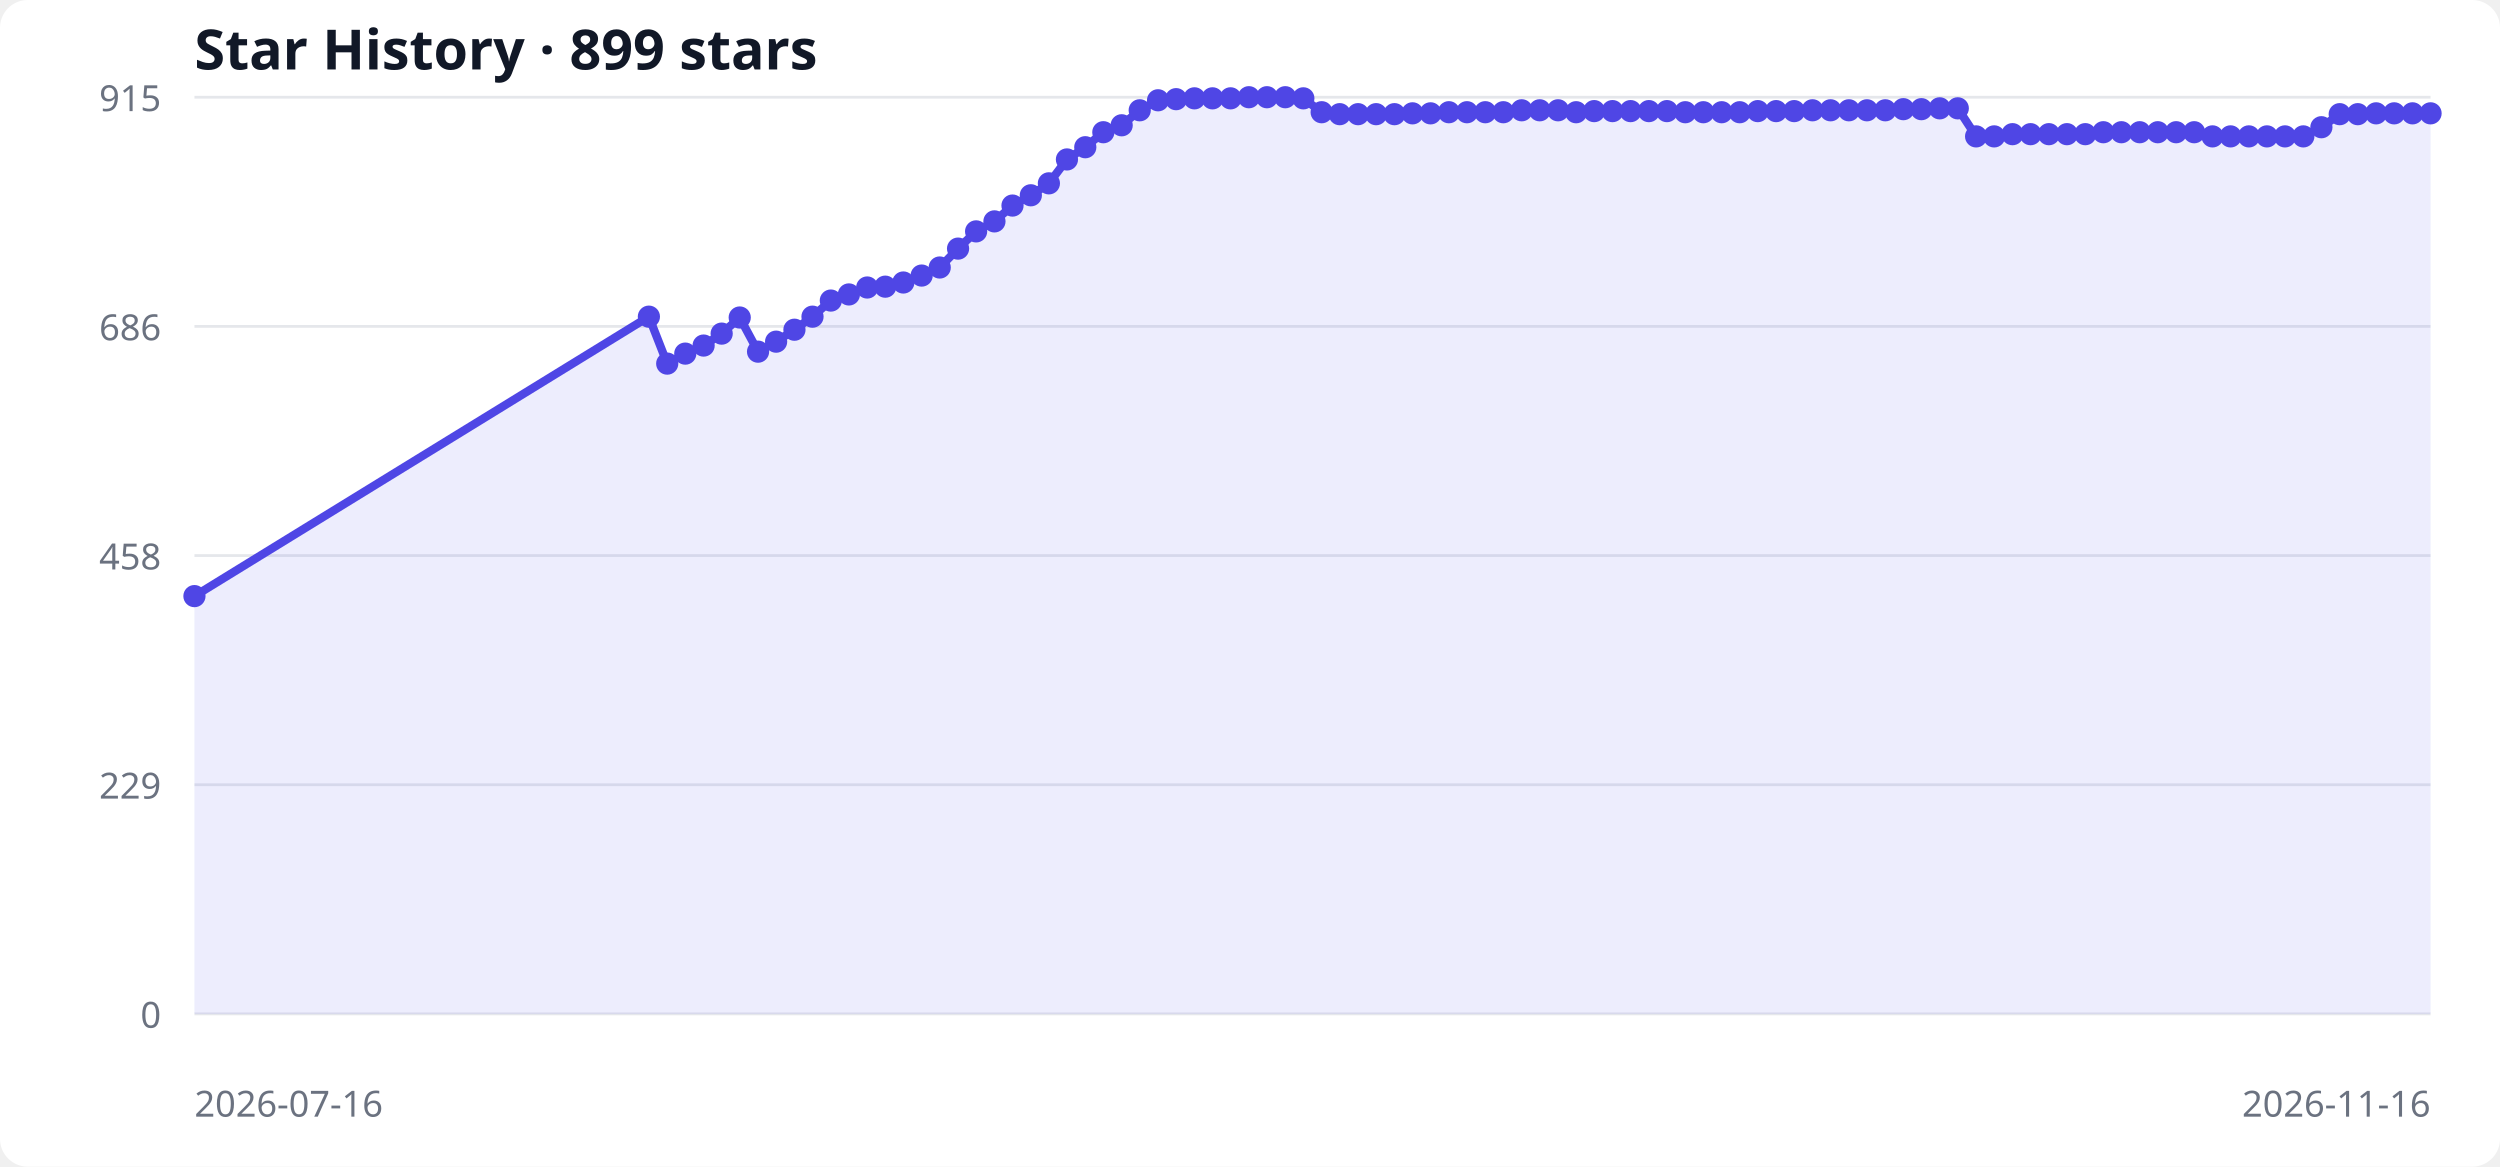
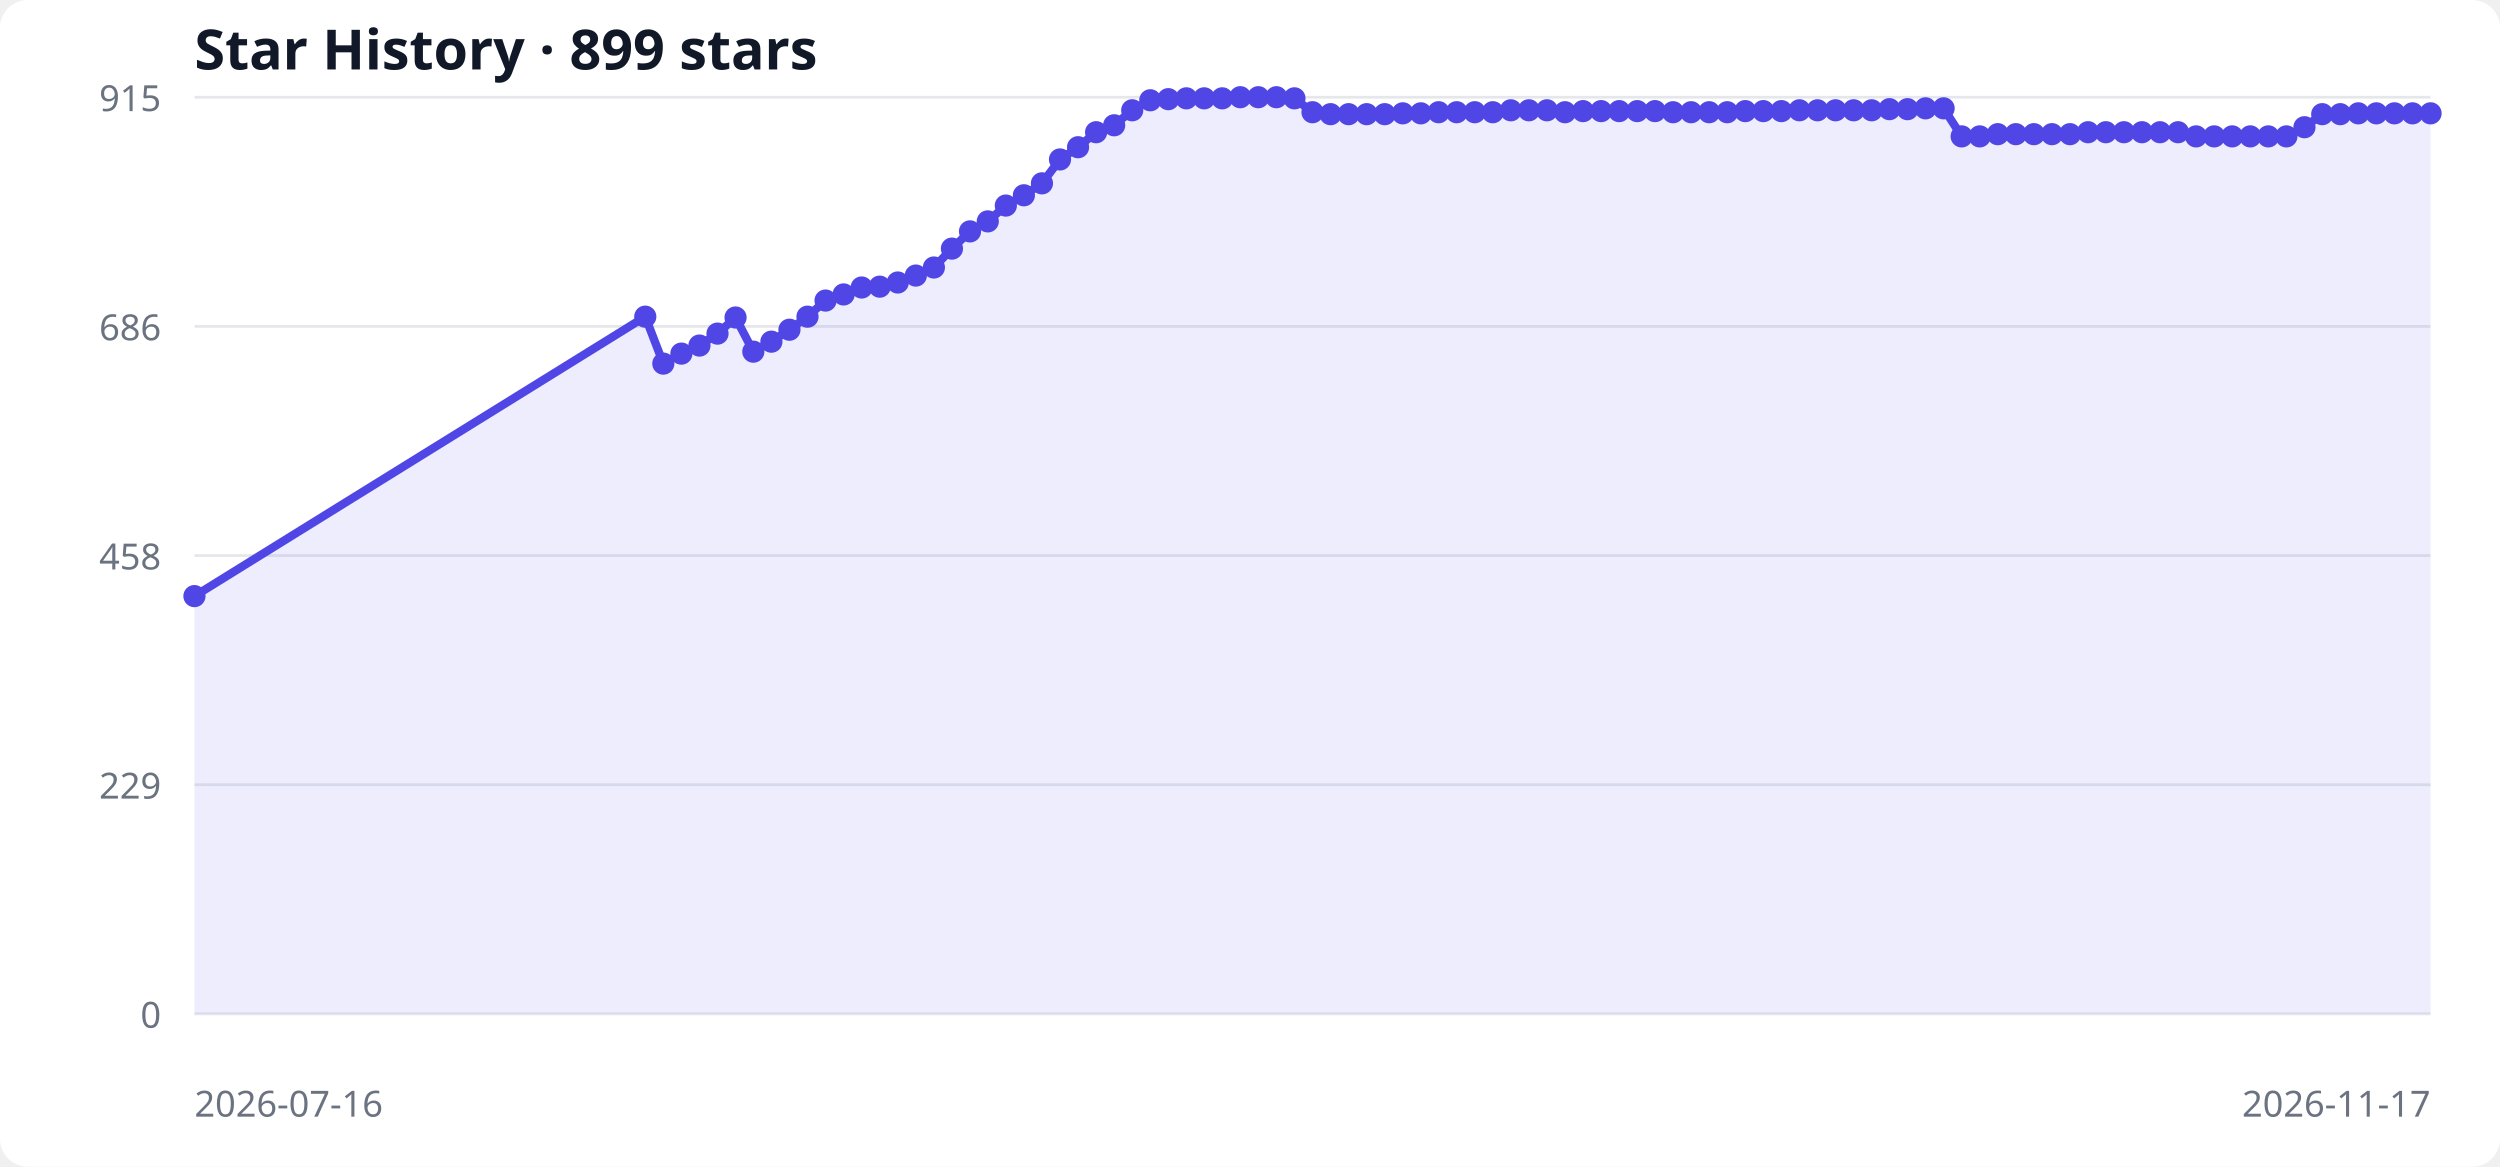
<svg xmlns="http://www.w3.org/2000/svg" width="900" height="420" viewBox="0 0 900 420" role="img" aria-labelledby="title desc">
  <style>
  .bg { fill: #ffffff; } .grid { stroke: #e5e7eb; stroke-width: 1; }
  .label { fill: #6b7280; font: 13px system-ui, sans-serif; }
  .title { fill: #111827; font: 600 20px system-ui, sans-serif; }
  .area { fill: #6366f1; opacity: .12; } .line { fill: none; stroke: #4f46e5; stroke-width: 3; } .point { fill: #4f46e5; }
  @media (prefers-color-scheme: dark) { .bg { fill: #0d1117; } .grid { stroke: #30363d; } .label { fill: #8b949e; } .title { fill: #f0f6fc; } .area { fill: #818cf8; } .line { stroke: #818cf8; } .point { fill: #818cf8; } }
</style>
  <rect class="bg" width="100%" height="100%" rx="10" />
  <text x="70" y="25" class="title">Star History · 899 stars</text>
  <line x1="70" y1="365.0" x2="875" y2="365.0" class="grid" />
  <text x="58" y="370.0" text-anchor="end" class="label">0</text>
  <line x1="70" y1="282.5" x2="875" y2="282.5" class="grid" />
  <text x="58" y="287.5" text-anchor="end" class="label">229</text>
  <line x1="70" y1="200.0" x2="875" y2="200.0" class="grid" />
  <text x="58" y="205.0" text-anchor="end" class="label">458</text>
  <line x1="70" y1="117.5" x2="875" y2="117.5" class="grid" />
  <text x="58" y="122.5" text-anchor="end" class="label">686</text>
  <line x1="70" y1="35.0" x2="875" y2="35.0" class="grid" />
  <text x="58" y="40.0" text-anchor="end" class="label">915</text>
-   <polygon points="70,365 70.0,214.6 233.6,114.0 240.2,130.9 246.7,127.3 253.3,124.4 259.8,120.1 266.3,114.3 272.9,126.6 279.4,123.0 286.0,118.7 292.5,114.0 299.1,108.2 305.6,106.0 312.2,103.5 318.7,103.2 325.2,101.7 331.8,99.2 338.3,96.3 344.9,89.5 351.4,83.3 358.0,79.7 364.5,74.0 371.1,70.3 377.6,66.0 384.1,57.4 390.7,53.0 397.2,47.6 403.8,45.1 410.3,39.7 416.9,36.1 423.4,35.7 430.0,35.4 436.5,35.4 443.0,35.4 449.6,35.0 456.1,35.0 462.7,35.0 469.2,35.4 475.8,40.4 482.3,41.1 488.9,41.1 495.4,41.1 502.0,41.1 508.5,40.8 515.0,40.8 521.6,40.4 528.1,40.4 534.7,40.4 541.2,40.4 547.8,39.7 554.3,39.7 560.9,39.7 567.4,40.4 573.9,40.0 580.5,40.0 587.0,40.0 593.6,40.0 600.1,40.0 606.7,40.4 613.2,40.4 619.8,40.4 626.3,40.4 632.8,40.0 639.4,40.0 645.9,40.0 652.5,39.7 659.0,39.7 665.6,39.7 672.1,39.7 678.7,39.7 685.2,39.3 691.7,39.3 698.3,39.0 704.8,39.0 711.4,49.1 717.9,49.1 724.5,48.3 731.0,48.3 737.6,48.3 744.1,48.3 750.7,48.3 757.2,47.6 763.7,47.6 770.3,47.6 776.8,47.6 783.4,47.6 789.9,47.6 796.5,49.1 803.0,49.1 809.6,49.1 816.1,49.1 822.6,49.1 829.2,49.1 835.7,45.8 842.3,41.1 848.8,41.1 855.4,40.8 861.9,40.8 868.5,40.8 875.0,40.8 875,365" class="area" />
-   <polyline points="70.0,214.6 233.6,114.0 240.2,130.9 246.7,127.3 253.3,124.4 259.8,120.1 266.3,114.3 272.9,126.6 279.4,123.0 286.0,118.7 292.5,114.0 299.1,108.2 305.6,106.0 312.2,103.5 318.7,103.2 325.2,101.7 331.8,99.2 338.3,96.3 344.9,89.5 351.4,83.3 358.0,79.7 364.5,74.0 371.1,70.3 377.6,66.0 384.1,57.4 390.7,53.0 397.2,47.6 403.8,45.1 410.3,39.7 416.9,36.1 423.4,35.7 430.0,35.4 436.5,35.4 443.0,35.4 449.6,35.0 456.1,35.0 462.7,35.0 469.2,35.4 475.8,40.4 482.3,41.1 488.9,41.1 495.4,41.1 502.0,41.1 508.5,40.8 515.0,40.8 521.6,40.4 528.1,40.4 534.7,40.4 541.2,40.4 547.8,39.7 554.3,39.7 560.9,39.7 567.4,40.4 573.9,40.0 580.5,40.0 587.0,40.0 593.6,40.0 600.1,40.0 606.7,40.4 613.2,40.4 619.8,40.4 626.3,40.4 632.8,40.0 639.4,40.0 645.9,40.0 652.5,39.7 659.0,39.7 665.6,39.7 672.1,39.7 678.7,39.7 685.2,39.3 691.7,39.3 698.3,39.0 704.8,39.0 711.4,49.1 717.9,49.1 724.5,48.3 731.0,48.3 737.6,48.3 744.1,48.3 750.7,48.3 757.2,47.6 763.7,47.6 770.3,47.6 776.8,47.6 783.4,47.6 789.9,47.6 796.5,49.1 803.0,49.1 809.6,49.1 816.1,49.1 822.6,49.1 829.2,49.1 835.7,45.8 842.3,41.1 848.8,41.1 855.4,40.8 861.9,40.8 868.5,40.8 875.0,40.8" class="line" />
+   <polygon points="70,365 70.0,214.6 232.3,114.0 238.8,130.9 245.3,127.3 251.8,124.4 258.3,120.1 264.8,114.3 271.2,126.6 277.7,123.0 284.2,118.7 290.7,114.0 297.2,108.2 303.7,106.0 310.2,103.5 316.7,103.2 323.2,101.7 329.7,99.2 336.2,96.3 342.7,89.5 349.2,83.3 355.6,79.7 362.1,74.0 368.6,70.3 375.1,66.0 381.6,57.4 388.1,53.0 394.6,47.6 401.1,45.1 407.6,39.7 414.1,36.1 420.6,35.7 427.1,35.4 433.5,35.4 440.0,35.4 446.5,35.0 453.0,35.0 459.5,35.0 466.0,35.4 472.5,40.4 479.0,41.1 485.5,41.1 492.0,41.1 498.5,41.1 505.0,40.8 511.5,40.8 517.9,40.4 524.4,40.4 530.9,40.4 537.4,40.4 543.9,39.7 550.4,39.7 556.9,39.7 563.4,40.4 569.9,40.0 576.4,40.0 582.9,40.0 589.4,40.0 595.8,40.0 602.3,40.4 608.8,40.4 615.3,40.4 621.8,40.4 628.3,40.0 634.8,40.0 641.3,40.0 647.8,39.7 654.3,39.7 660.8,39.7 667.3,39.7 673.8,39.7 680.2,39.3 686.7,39.3 693.2,39.0 699.7,39.0 706.2,49.1 712.7,49.1 719.2,48.3 725.7,48.3 732.2,48.3 738.7,48.3 745.2,48.3 751.7,47.6 758.1,47.6 764.6,47.6 771.1,47.6 777.6,47.6 784.1,47.6 790.6,49.1 797.1,49.1 803.6,49.1 810.1,49.1 816.6,49.1 823.1,49.1 829.6,45.8 836.0,41.1 842.5,41.1 849.0,40.8 855.5,40.8 862.0,40.8 868.5,40.8 875.0,40.8 875,365" class="area" />
+   <polyline points="70.0,214.6 232.3,114.0 238.8,130.9 245.3,127.3 251.8,124.4 258.3,120.1 264.8,114.3 271.2,126.6 277.7,123.0 284.2,118.7 290.7,114.0 297.2,108.2 303.7,106.0 310.2,103.5 316.7,103.2 323.2,101.7 329.7,99.2 336.2,96.3 342.7,89.5 349.2,83.3 355.6,79.7 362.1,74.0 368.6,70.3 375.1,66.0 381.6,57.4 388.1,53.0 394.6,47.6 401.1,45.1 407.6,39.7 414.1,36.1 420.6,35.7 427.1,35.4 433.5,35.4 440.0,35.4 446.5,35.0 453.0,35.0 459.5,35.0 466.0,35.4 472.5,40.4 479.0,41.1 485.5,41.1 492.0,41.1 498.5,41.1 505.0,40.8 511.5,40.8 517.9,40.4 524.4,40.4 530.9,40.4 537.4,40.4 543.9,39.7 550.4,39.7 556.9,39.7 563.4,40.4 569.9,40.0 576.4,40.0 582.9,40.0 589.4,40.0 595.8,40.0 602.3,40.4 608.8,40.4 615.3,40.4 621.8,40.4 628.3,40.0 634.8,40.0 641.3,40.0 647.8,39.7 654.3,39.7 660.8,39.7 667.3,39.7 673.8,39.7 680.2,39.3 686.7,39.3 693.2,39.0 699.7,39.0 706.2,49.1 712.7,49.1 719.2,48.3 725.7,48.3 732.2,48.3 738.7,48.3 745.2,48.3 751.7,47.6 758.1,47.6 764.6,47.6 771.1,47.6 777.6,47.6 784.1,47.6 790.6,49.1 797.1,49.1 803.6,49.1 810.1,49.1 816.6,49.1 823.1,49.1 829.6,45.8 836.0,41.1 842.5,41.1 849.0,40.8 855.5,40.8 862.0,40.8 868.5,40.8 875.0,40.8" class="line" />
  <circle cx="70.0" cy="214.6" r="4" class="point" />
-   <circle cx="233.6" cy="114.0" r="4" class="point" />
-   <circle cx="240.2" cy="130.9" r="4" class="point" />
-   <circle cx="246.7" cy="127.3" r="4" class="point" />
-   <circle cx="253.3" cy="124.4" r="4" class="point" />
-   <circle cx="259.8" cy="120.1" r="4" class="point" />
-   <circle cx="266.3" cy="114.3" r="4" class="point" />
-   <circle cx="272.9" cy="126.6" r="4" class="point" />
-   <circle cx="279.4" cy="123.0" r="4" class="point" />
-   <circle cx="286.0" cy="118.7" r="4" class="point" />
-   <circle cx="292.5" cy="114.0" r="4" class="point" />
-   <circle cx="299.1" cy="108.2" r="4" class="point" />
-   <circle cx="305.6" cy="106.0" r="4" class="point" />
-   <circle cx="312.2" cy="103.5" r="4" class="point" />
-   <circle cx="318.7" cy="103.2" r="4" class="point" />
-   <circle cx="325.2" cy="101.7" r="4" class="point" />
-   <circle cx="331.8" cy="99.2" r="4" class="point" />
-   <circle cx="338.3" cy="96.3" r="4" class="point" />
-   <circle cx="344.9" cy="89.5" r="4" class="point" />
-   <circle cx="351.4" cy="83.3" r="4" class="point" />
-   <circle cx="358.0" cy="79.7" r="4" class="point" />
-   <circle cx="364.5" cy="74.0" r="4" class="point" />
-   <circle cx="371.1" cy="70.3" r="4" class="point" />
-   <circle cx="377.6" cy="66.0" r="4" class="point" />
-   <circle cx="384.1" cy="57.4" r="4" class="point" />
-   <circle cx="390.7" cy="53.0" r="4" class="point" />
-   <circle cx="397.2" cy="47.6" r="4" class="point" />
-   <circle cx="403.8" cy="45.1" r="4" class="point" />
-   <circle cx="410.3" cy="39.7" r="4" class="point" />
-   <circle cx="416.9" cy="36.1" r="4" class="point" />
-   <circle cx="423.4" cy="35.7" r="4" class="point" />
-   <circle cx="430.0" cy="35.4" r="4" class="point" />
-   <circle cx="436.5" cy="35.4" r="4" class="point" />
-   <circle cx="443.0" cy="35.4" r="4" class="point" />
-   <circle cx="449.6" cy="35.0" r="4" class="point" />
-   <circle cx="456.1" cy="35.0" r="4" class="point" />
-   <circle cx="462.7" cy="35.0" r="4" class="point" />
-   <circle cx="469.2" cy="35.4" r="4" class="point" />
-   <circle cx="475.8" cy="40.4" r="4" class="point" />
-   <circle cx="482.3" cy="41.1" r="4" class="point" />
-   <circle cx="488.9" cy="41.1" r="4" class="point" />
-   <circle cx="495.4" cy="41.1" r="4" class="point" />
-   <circle cx="502.0" cy="41.1" r="4" class="point" />
-   <circle cx="508.5" cy="40.8" r="4" class="point" />
-   <circle cx="515.0" cy="40.8" r="4" class="point" />
-   <circle cx="521.6" cy="40.4" r="4" class="point" />
-   <circle cx="528.1" cy="40.4" r="4" class="point" />
-   <circle cx="534.7" cy="40.4" r="4" class="point" />
-   <circle cx="541.2" cy="40.4" r="4" class="point" />
-   <circle cx="547.8" cy="39.7" r="4" class="point" />
-   <circle cx="554.3" cy="39.7" r="4" class="point" />
-   <circle cx="560.9" cy="39.7" r="4" class="point" />
-   <circle cx="567.4" cy="40.4" r="4" class="point" />
-   <circle cx="573.9" cy="40.0" r="4" class="point" />
-   <circle cx="580.5" cy="40.0" r="4" class="point" />
-   <circle cx="587.0" cy="40.0" r="4" class="point" />
-   <circle cx="593.6" cy="40.0" r="4" class="point" />
-   <circle cx="600.1" cy="40.0" r="4" class="point" />
-   <circle cx="606.7" cy="40.4" r="4" class="point" />
-   <circle cx="613.2" cy="40.4" r="4" class="point" />
-   <circle cx="619.8" cy="40.4" r="4" class="point" />
-   <circle cx="626.3" cy="40.4" r="4" class="point" />
-   <circle cx="632.8" cy="40.0" r="4" class="point" />
-   <circle cx="639.4" cy="40.0" r="4" class="point" />
-   <circle cx="645.9" cy="40.0" r="4" class="point" />
-   <circle cx="652.5" cy="39.7" r="4" class="point" />
-   <circle cx="659.0" cy="39.7" r="4" class="point" />
-   <circle cx="665.6" cy="39.7" r="4" class="point" />
-   <circle cx="672.1" cy="39.7" r="4" class="point" />
-   <circle cx="678.7" cy="39.7" r="4" class="point" />
-   <circle cx="685.2" cy="39.3" r="4" class="point" />
-   <circle cx="691.7" cy="39.3" r="4" class="point" />
-   <circle cx="698.3" cy="39.0" r="4" class="point" />
-   <circle cx="704.8" cy="39.0" r="4" class="point" />
-   <circle cx="711.4" cy="49.1" r="4" class="point" />
-   <circle cx="717.9" cy="49.1" r="4" class="point" />
-   <circle cx="724.5" cy="48.3" r="4" class="point" />
-   <circle cx="731.0" cy="48.3" r="4" class="point" />
-   <circle cx="737.6" cy="48.3" r="4" class="point" />
-   <circle cx="744.1" cy="48.3" r="4" class="point" />
-   <circle cx="750.7" cy="48.3" r="4" class="point" />
-   <circle cx="757.2" cy="47.6" r="4" class="point" />
-   <circle cx="763.7" cy="47.6" r="4" class="point" />
-   <circle cx="770.3" cy="47.6" r="4" class="point" />
-   <circle cx="776.8" cy="47.6" r="4" class="point" />
-   <circle cx="783.4" cy="47.6" r="4" class="point" />
-   <circle cx="789.9" cy="47.6" r="4" class="point" />
-   <circle cx="796.5" cy="49.1" r="4" class="point" />
-   <circle cx="803.0" cy="49.1" r="4" class="point" />
-   <circle cx="809.6" cy="49.1" r="4" class="point" />
-   <circle cx="816.1" cy="49.1" r="4" class="point" />
-   <circle cx="822.6" cy="49.1" r="4" class="point" />
-   <circle cx="829.2" cy="49.1" r="4" class="point" />
-   <circle cx="835.7" cy="45.8" r="4" class="point" />
-   <circle cx="842.3" cy="41.1" r="4" class="point" />
-   <circle cx="848.8" cy="41.1" r="4" class="point" />
-   <circle cx="855.4" cy="40.8" r="4" class="point" />
-   <circle cx="861.9" cy="40.8" r="4" class="point" />
+   <circle cx="232.3" cy="114.0" r="4" class="point" />
+   <circle cx="238.8" cy="130.9" r="4" class="point" />
+   <circle cx="245.3" cy="127.3" r="4" class="point" />
+   <circle cx="251.8" cy="124.4" r="4" class="point" />
+   <circle cx="258.3" cy="120.1" r="4" class="point" />
+   <circle cx="264.8" cy="114.3" r="4" class="point" />
+   <circle cx="271.2" cy="126.6" r="4" class="point" />
+   <circle cx="277.7" cy="123.0" r="4" class="point" />
+   <circle cx="284.2" cy="118.7" r="4" class="point" />
+   <circle cx="290.7" cy="114.0" r="4" class="point" />
+   <circle cx="297.2" cy="108.2" r="4" class="point" />
+   <circle cx="303.7" cy="106.0" r="4" class="point" />
+   <circle cx="310.2" cy="103.5" r="4" class="point" />
+   <circle cx="316.7" cy="103.2" r="4" class="point" />
+   <circle cx="323.2" cy="101.7" r="4" class="point" />
+   <circle cx="329.7" cy="99.2" r="4" class="point" />
+   <circle cx="336.2" cy="96.3" r="4" class="point" />
+   <circle cx="342.7" cy="89.5" r="4" class="point" />
+   <circle cx="349.2" cy="83.3" r="4" class="point" />
+   <circle cx="355.6" cy="79.7" r="4" class="point" />
+   <circle cx="362.1" cy="74.0" r="4" class="point" />
+   <circle cx="368.6" cy="70.3" r="4" class="point" />
+   <circle cx="375.1" cy="66.0" r="4" class="point" />
+   <circle cx="381.6" cy="57.4" r="4" class="point" />
+   <circle cx="388.1" cy="53.0" r="4" class="point" />
+   <circle cx="394.6" cy="47.6" r="4" class="point" />
+   <circle cx="401.1" cy="45.1" r="4" class="point" />
+   <circle cx="407.6" cy="39.7" r="4" class="point" />
+   <circle cx="414.1" cy="36.1" r="4" class="point" />
+   <circle cx="420.6" cy="35.7" r="4" class="point" />
+   <circle cx="427.1" cy="35.4" r="4" class="point" />
+   <circle cx="433.5" cy="35.4" r="4" class="point" />
+   <circle cx="440.0" cy="35.4" r="4" class="point" />
+   <circle cx="446.5" cy="35.0" r="4" class="point" />
+   <circle cx="453.0" cy="35.0" r="4" class="point" />
+   <circle cx="459.5" cy="35.0" r="4" class="point" />
+   <circle cx="466.0" cy="35.4" r="4" class="point" />
+   <circle cx="472.5" cy="40.4" r="4" class="point" />
+   <circle cx="479.0" cy="41.1" r="4" class="point" />
+   <circle cx="485.5" cy="41.1" r="4" class="point" />
+   <circle cx="492.0" cy="41.1" r="4" class="point" />
+   <circle cx="498.5" cy="41.1" r="4" class="point" />
+   <circle cx="505.0" cy="40.8" r="4" class="point" />
+   <circle cx="511.5" cy="40.8" r="4" class="point" />
+   <circle cx="517.9" cy="40.4" r="4" class="point" />
+   <circle cx="524.4" cy="40.4" r="4" class="point" />
+   <circle cx="530.9" cy="40.4" r="4" class="point" />
+   <circle cx="537.4" cy="40.4" r="4" class="point" />
+   <circle cx="543.9" cy="39.7" r="4" class="point" />
+   <circle cx="550.4" cy="39.7" r="4" class="point" />
+   <circle cx="556.9" cy="39.7" r="4" class="point" />
+   <circle cx="563.4" cy="40.4" r="4" class="point" />
+   <circle cx="569.9" cy="40.0" r="4" class="point" />
+   <circle cx="576.4" cy="40.0" r="4" class="point" />
+   <circle cx="582.9" cy="40.0" r="4" class="point" />
+   <circle cx="589.4" cy="40.0" r="4" class="point" />
+   <circle cx="595.8" cy="40.0" r="4" class="point" />
+   <circle cx="602.3" cy="40.4" r="4" class="point" />
+   <circle cx="608.8" cy="40.4" r="4" class="point" />
+   <circle cx="615.3" cy="40.4" r="4" class="point" />
+   <circle cx="621.8" cy="40.4" r="4" class="point" />
+   <circle cx="628.3" cy="40.0" r="4" class="point" />
+   <circle cx="634.8" cy="40.0" r="4" class="point" />
+   <circle cx="641.3" cy="40.0" r="4" class="point" />
+   <circle cx="647.8" cy="39.7" r="4" class="point" />
+   <circle cx="654.3" cy="39.7" r="4" class="point" />
+   <circle cx="660.8" cy="39.7" r="4" class="point" />
+   <circle cx="667.3" cy="39.7" r="4" class="point" />
+   <circle cx="673.8" cy="39.7" r="4" class="point" />
+   <circle cx="680.2" cy="39.3" r="4" class="point" />
+   <circle cx="686.7" cy="39.3" r="4" class="point" />
+   <circle cx="693.2" cy="39.0" r="4" class="point" />
+   <circle cx="699.7" cy="39.0" r="4" class="point" />
+   <circle cx="706.2" cy="49.1" r="4" class="point" />
+   <circle cx="712.7" cy="49.1" r="4" class="point" />
+   <circle cx="719.2" cy="48.3" r="4" class="point" />
+   <circle cx="725.7" cy="48.3" r="4" class="point" />
+   <circle cx="732.2" cy="48.3" r="4" class="point" />
+   <circle cx="738.7" cy="48.3" r="4" class="point" />
+   <circle cx="745.2" cy="48.3" r="4" class="point" />
+   <circle cx="751.7" cy="47.6" r="4" class="point" />
+   <circle cx="758.1" cy="47.6" r="4" class="point" />
+   <circle cx="764.6" cy="47.6" r="4" class="point" />
+   <circle cx="771.1" cy="47.6" r="4" class="point" />
+   <circle cx="777.6" cy="47.6" r="4" class="point" />
+   <circle cx="784.1" cy="47.6" r="4" class="point" />
+   <circle cx="790.6" cy="49.1" r="4" class="point" />
+   <circle cx="797.1" cy="49.1" r="4" class="point" />
+   <circle cx="803.6" cy="49.1" r="4" class="point" />
+   <circle cx="810.1" cy="49.1" r="4" class="point" />
+   <circle cx="816.6" cy="49.1" r="4" class="point" />
+   <circle cx="823.1" cy="49.1" r="4" class="point" />
+   <circle cx="829.6" cy="45.8" r="4" class="point" />
+   <circle cx="836.0" cy="41.1" r="4" class="point" />
+   <circle cx="842.5" cy="41.1" r="4" class="point" />
+   <circle cx="849.0" cy="40.8" r="4" class="point" />
+   <circle cx="855.5" cy="40.8" r="4" class="point" />
+   <circle cx="862.0" cy="40.8" r="4" class="point" />
  <circle cx="868.5" cy="40.8" r="4" class="point" />
  <circle cx="875.0" cy="40.8" r="4" class="point" />
  <text x="70" y="402" class="label">2026-07-16</text>
-   <text x="875" y="402" text-anchor="end" class="label">2026-11-16</text>
+   <text x="875" y="402" text-anchor="end" class="label">2026-11-17</text>
</svg>
